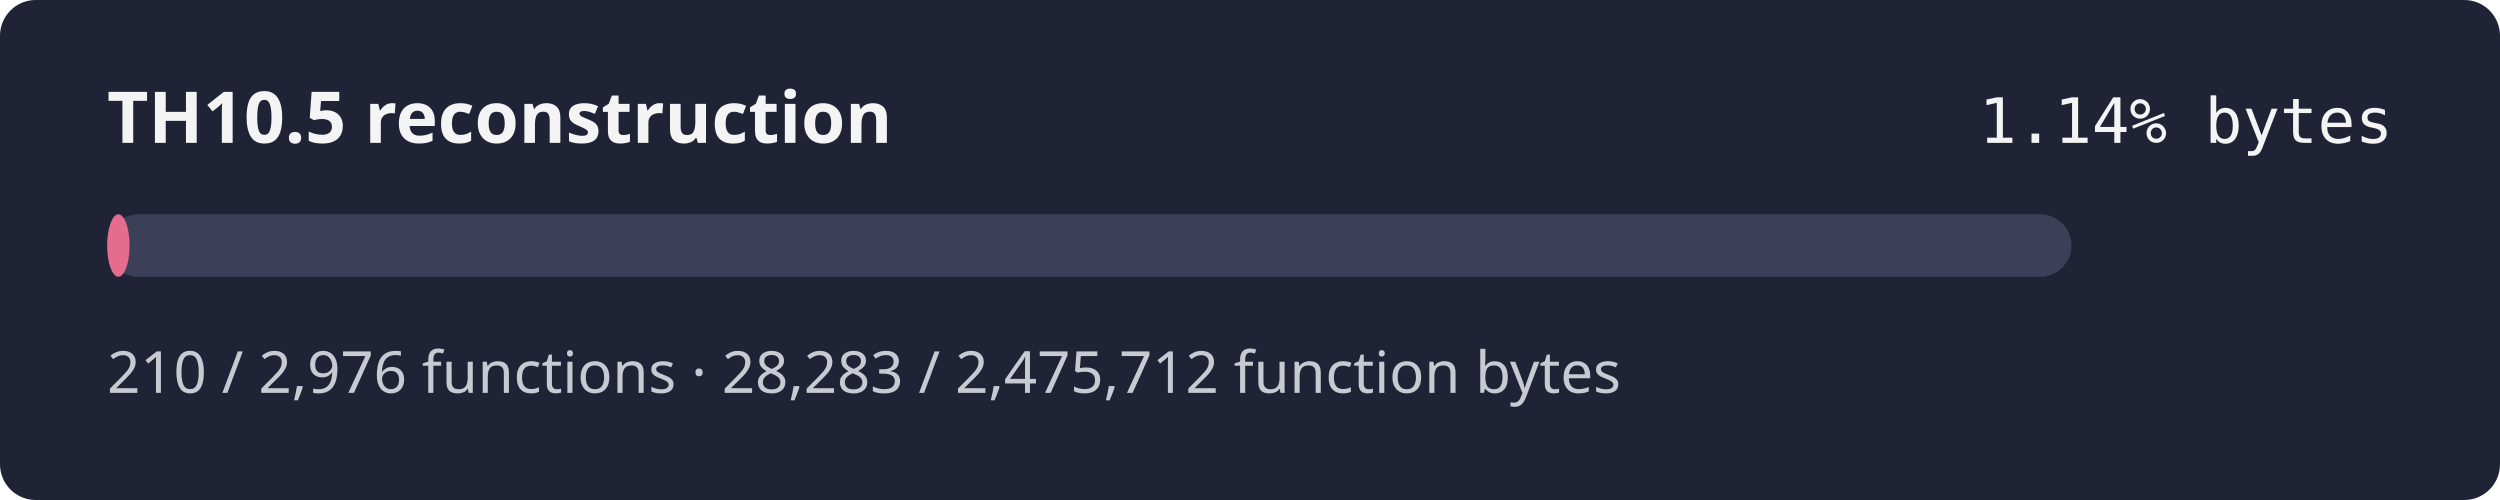
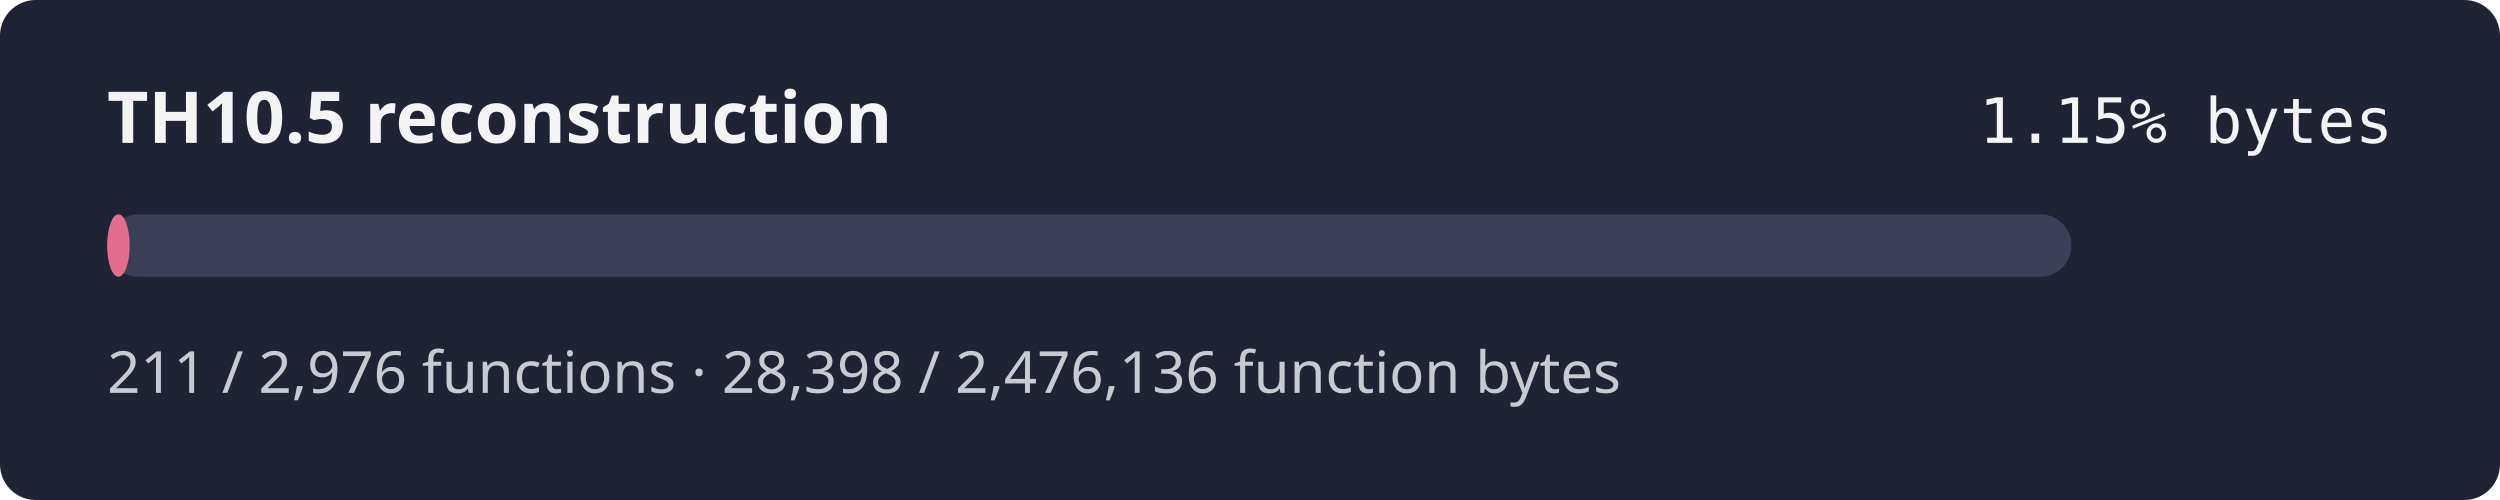
- <svg xmlns="http://www.w3.org/2000/svg" width="560" height="112" role="img" aria-label="TH10.5 reconstruction progress 1.14% by bytes">
+ <svg xmlns="http://www.w3.org/2000/svg" width="560" height="112" role="img" aria-label="TH10.5 reconstruction progress 1.15% by bytes">
  <rect width="560" height="112" rx="8" fill="#1f2335" />
  <text x="24" y="32" fill="#f4f4f5" font-family="sans-serif" font-size="16" font-weight="600">TH10.5 reconstruction</text>
-   <text x="536" y="32" fill="#f4f4f5" text-anchor="end" font-family="monospace" font-size="14">1.14% bytes</text>
+   <text x="536" y="32" fill="#f4f4f5" text-anchor="end" font-family="monospace" font-size="14">1.15% bytes</text>
  <rect x="24" y="48" width="440" height="14" rx="7" fill="#3b4058" />
-   <rect x="24" y="48" width="5.03" height="14" rx="7" fill="#e46c8c" />
-   <text x="24" y="88" fill="#c8cad2" font-family="sans-serif" font-size="13">210 / 2,976 functions · 28,283 / 2,475,712 function bytes</text>
+   <rect x="24" y="48" width="5.05" height="14" rx="7" fill="#e46c8c" />
+   <text x="24" y="88" fill="#c8cad2" font-family="sans-serif" font-size="13">211 / 2,976 functions · 28,398 / 2,476,136 function bytes</text>
</svg>
